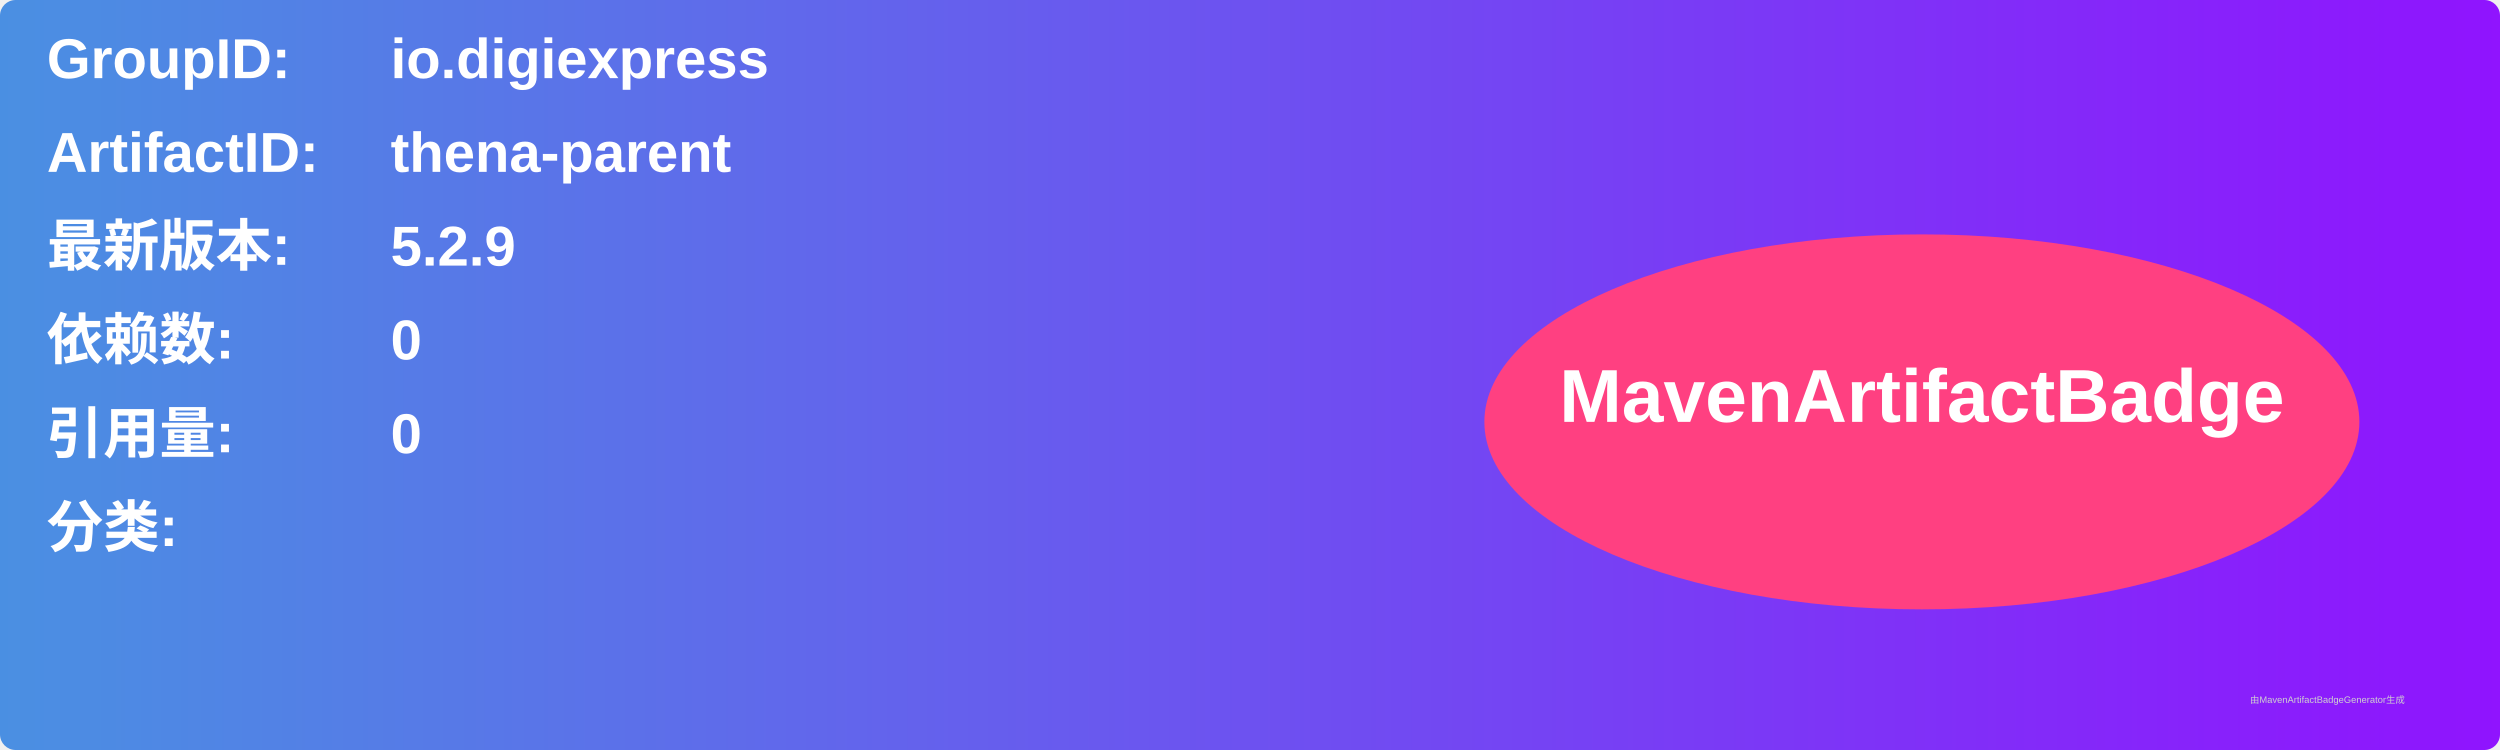
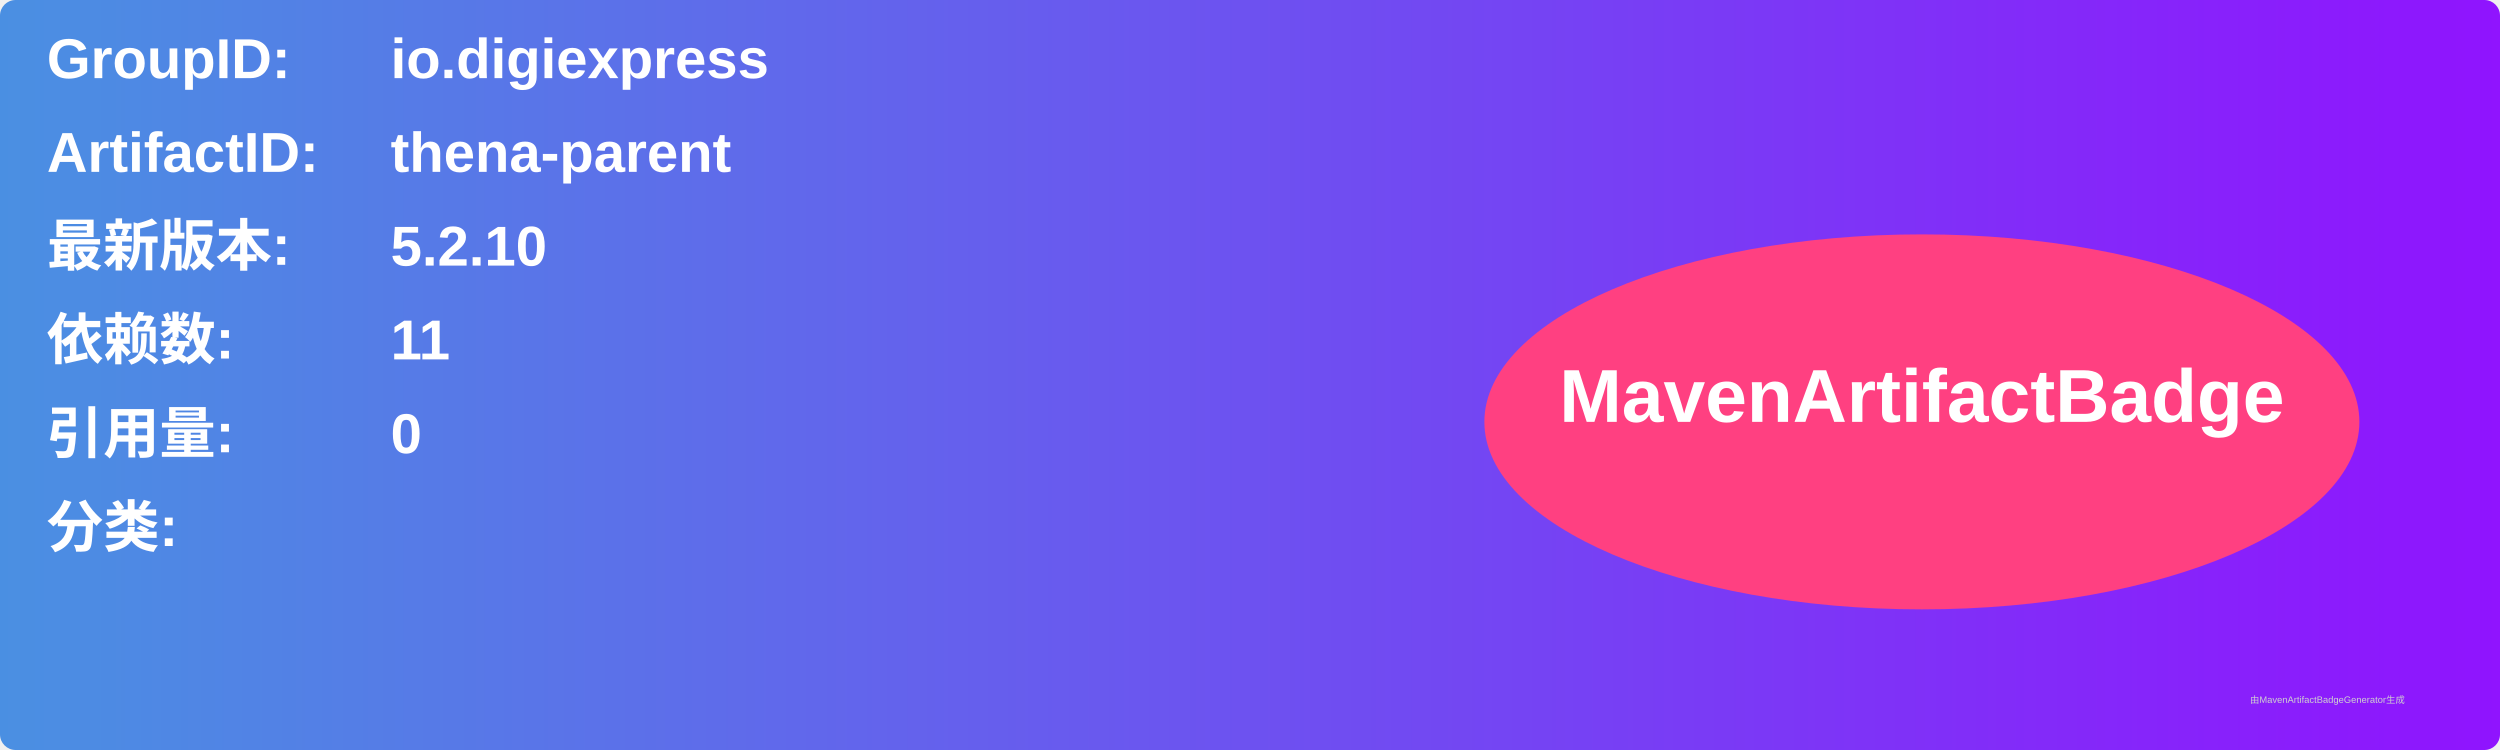
<svg xmlns="http://www.w3.org/2000/svg" width="800" height="240" viewBox="0 0 800 240">
  <linearGradient id="grad" x1="0%" y1="0%" x2="100%" y2="0%">
    <stop offset="0%" stop-color="#4a90e2" />
    <stop offset="100%" stop-color="#9013fe" />
  </linearGradient>
  <rect width="100%" height="100%" rx="5" ry="5" fill="url(#grad)" />
  <g transform="translate(15, 15)">
    <text x="0" y="10" font-family="Arial" font-size="18" fill="white" font-weight="bold" width="260">GroupID:</text>
    <text x="110" y="10" font-family="Arial" font-size="18" fill="white" font-weight="bold" width="460">io.digiexpress</text>
    <text x="0" y="40" font-family="Arial" font-size="18" fill="white" font-weight="bold" width="260">ArtifactID:</text>
    <text x="110" y="40" font-family="Arial" font-size="18" fill="white" font-weight="bold" width="460">thena-parent</text>
    <text x="0" y="70" font-family="Arial" font-size="18" fill="white" font-weight="bold">最新版本:</text>
    <text x="110" y="70" font-family="Arial" font-size="18" fill="white" font-weight="bold">
-       <tspan font-weight="bold">5.2.9</tspan>
+       <tspan font-weight="bold">5.2.10</tspan>
    </text>
    <text x="0" y="100" font-family="Arial" font-size="18" fill="white" font-weight="bold">依赖数: </text>
    <text x="110" y="100" font-family="Arial" font-size="18" fill="white">
-       <tspan font-weight="bold">0</tspan>
+       <tspan font-weight="bold">11</tspan>
    </text>
    <text x="0" y="130" font-family="Arial" font-size="18" fill="white" font-weight="bold">引用量: </text>
    <text x="110" y="130" font-family="Arial" font-size="18" fill="white">
      <tspan font-weight="bold">0</tspan>
    </text>
    <text x="0" y="160" font-family="Arial" font-size="18" fill="white" font-weight="bold">分类:</text>
    <text x="10" y="190" font-family="Arial" font-size="10" fill="white">
      <tspan font-weight="bold" />
    </text>
    <ellipse cx="600" cy="120" rx="140" ry="60" fill="#ff4081" />
    <text x="600" y="120" text-anchor="middle" font-family="Arial" font-size="24" fill="white" font-weight="bold">MavenArtifactBadge</text>
  </g>
  <text x="720" y="225" font-family="Arial" font-size="3" fill="#d0d0d0">由MavenArtifactBadgeGenerator生成</text>
</svg>
